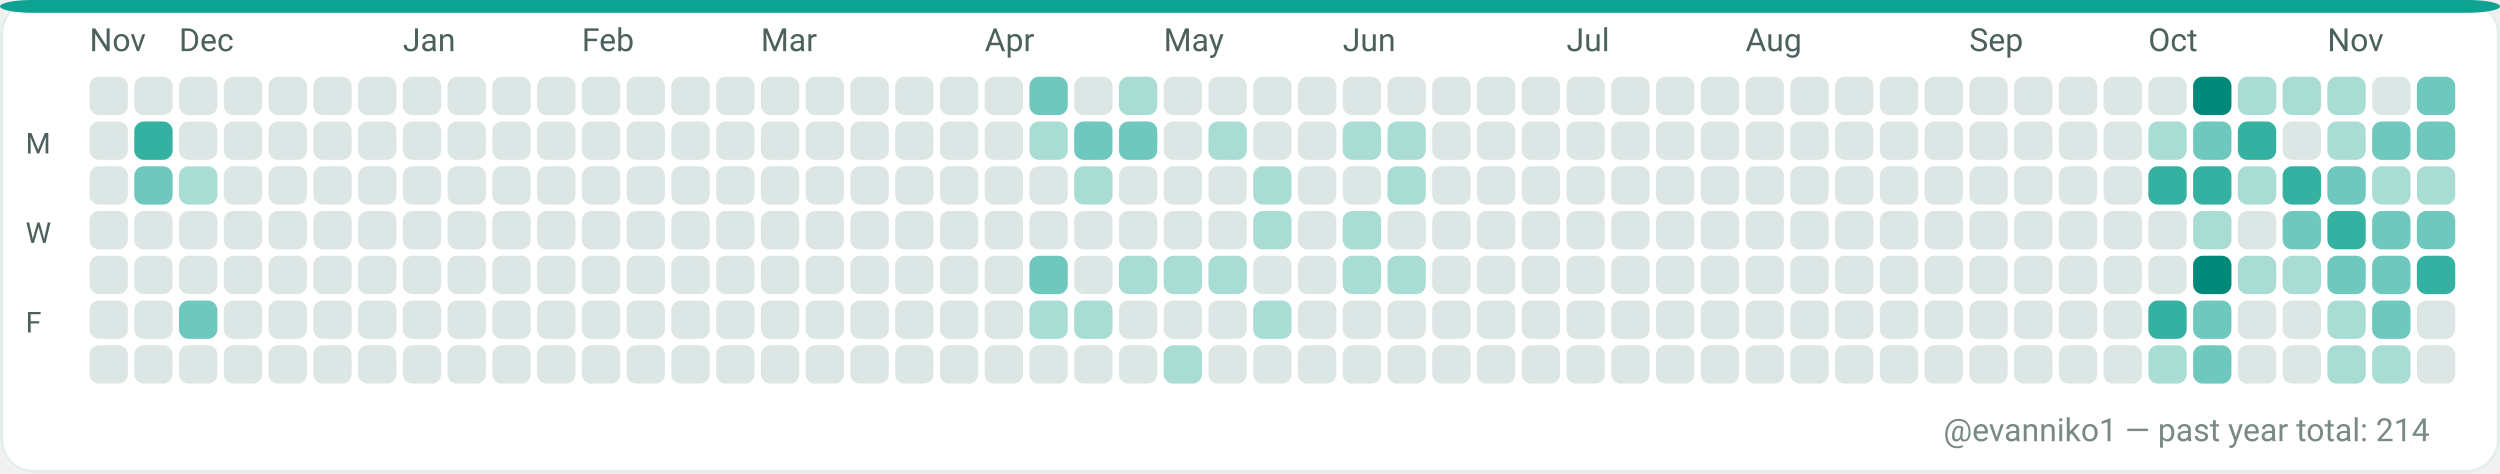
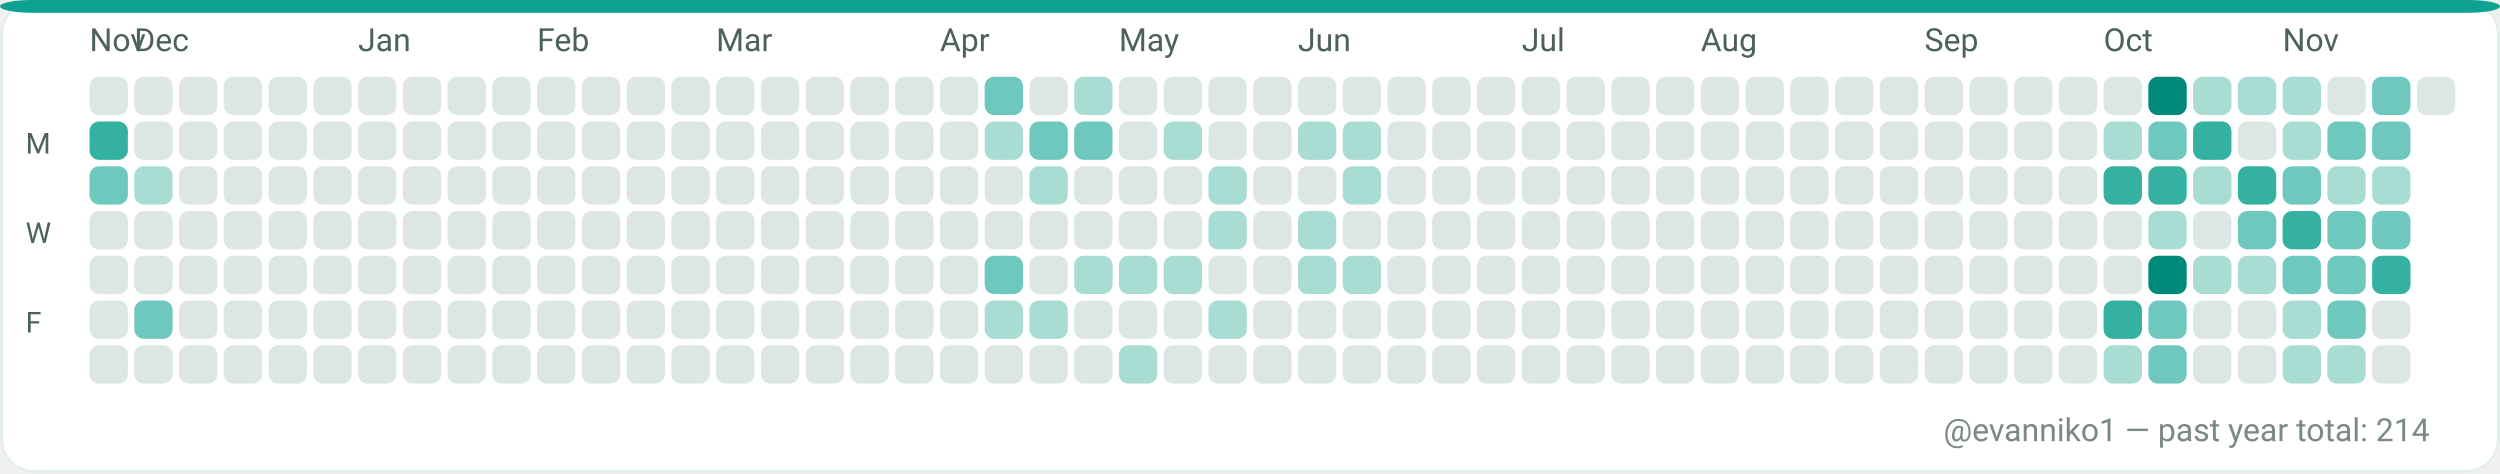
<svg xmlns="http://www.w3.org/2000/svg" width="782" height="148" viewBox="0 0 782 148" role="img" aria-label="GitHub contributions calendar for evanniko1">
  <rect x="0" y="0" width="782" height="148" rx="10" fill="#F7FAF9" />
  <rect x="0.5" y="0.5" width="781" height="147" rx="10" fill="#FFFFFF" stroke="#E5EFEA" stroke-width="1" />
  <rect x="0" y="0" width="782" height="4" rx="10" fill="#0EA293" />
  <text x="28" y="16" fill="#4C615D" font-family="ui-sans-serif, system-ui, -apple-system, Segoe UI, Roboto, Ubuntu, Cantarell, Noto Sans, Helvetica Neue, Arial" font-size="10" text-rendering="geometricPrecision">Nov</text>
-   <text x="56" y="16" fill="#4C615D" font-family="ui-sans-serif, system-ui, -apple-system, Segoe UI, Roboto, Ubuntu, Cantarell, Noto Sans, Helvetica Neue, Arial" font-size="10" text-rendering="geometricPrecision">Dec</text>
-   <text x="126" y="16" fill="#4C615D" font-family="ui-sans-serif, system-ui, -apple-system, Segoe UI, Roboto, Ubuntu, Cantarell, Noto Sans, Helvetica Neue, Arial" font-size="10" text-rendering="geometricPrecision">Jan</text>
-   <text x="182" y="16" fill="#4C615D" font-family="ui-sans-serif, system-ui, -apple-system, Segoe UI, Roboto, Ubuntu, Cantarell, Noto Sans, Helvetica Neue, Arial" font-size="10" text-rendering="geometricPrecision">Feb</text>
-   <text x="238" y="16" fill="#4C615D" font-family="ui-sans-serif, system-ui, -apple-system, Segoe UI, Roboto, Ubuntu, Cantarell, Noto Sans, Helvetica Neue, Arial" font-size="10" text-rendering="geometricPrecision">Mar</text>
-   <text x="308" y="16" fill="#4C615D" font-family="ui-sans-serif, system-ui, -apple-system, Segoe UI, Roboto, Ubuntu, Cantarell, Noto Sans, Helvetica Neue, Arial" font-size="10" text-rendering="geometricPrecision">Apr</text>
-   <text x="364" y="16" fill="#4C615D" font-family="ui-sans-serif, system-ui, -apple-system, Segoe UI, Roboto, Ubuntu, Cantarell, Noto Sans, Helvetica Neue, Arial" font-size="10" text-rendering="geometricPrecision">May</text>
-   <text x="420" y="16" fill="#4C615D" font-family="ui-sans-serif, system-ui, -apple-system, Segoe UI, Roboto, Ubuntu, Cantarell, Noto Sans, Helvetica Neue, Arial" font-size="10" text-rendering="geometricPrecision">Jun</text>
-   <text x="490" y="16" fill="#4C615D" font-family="ui-sans-serif, system-ui, -apple-system, Segoe UI, Roboto, Ubuntu, Cantarell, Noto Sans, Helvetica Neue, Arial" font-size="10" text-rendering="geometricPrecision">Jul</text>
-   <text x="546" y="16" fill="#4C615D" font-family="ui-sans-serif, system-ui, -apple-system, Segoe UI, Roboto, Ubuntu, Cantarell, Noto Sans, Helvetica Neue, Arial" font-size="10" text-rendering="geometricPrecision">Aug</text>
-   <text x="616" y="16" fill="#4C615D" font-family="ui-sans-serif, system-ui, -apple-system, Segoe UI, Roboto, Ubuntu, Cantarell, Noto Sans, Helvetica Neue, Arial" font-size="10" text-rendering="geometricPrecision">Sep</text>
-   <text x="672" y="16" fill="#4C615D" font-family="ui-sans-serif, system-ui, -apple-system, Segoe UI, Roboto, Ubuntu, Cantarell, Noto Sans, Helvetica Neue, Arial" font-size="10" text-rendering="geometricPrecision">Oct</text>
-   <text x="728" y="16" fill="#4C615D" font-family="ui-sans-serif, system-ui, -apple-system, Segoe UI, Roboto, Ubuntu, Cantarell, Noto Sans, Helvetica Neue, Arial" font-size="10" text-rendering="geometricPrecision">Nov</text>
+   <text x="42" y="16" fill="#4C615D" font-family="ui-sans-serif, system-ui, -apple-system, Segoe UI, Roboto, Ubuntu, Cantarell, Noto Sans, Helvetica Neue, Arial" font-size="10" text-rendering="geometricPrecision">Dec</text>
+   <text x="112" y="16" fill="#4C615D" font-family="ui-sans-serif, system-ui, -apple-system, Segoe UI, Roboto, Ubuntu, Cantarell, Noto Sans, Helvetica Neue, Arial" font-size="10" text-rendering="geometricPrecision">Jan</text>
+   <text x="168" y="16" fill="#4C615D" font-family="ui-sans-serif, system-ui, -apple-system, Segoe UI, Roboto, Ubuntu, Cantarell, Noto Sans, Helvetica Neue, Arial" font-size="10" text-rendering="geometricPrecision">Feb</text>
+   <text x="224" y="16" fill="#4C615D" font-family="ui-sans-serif, system-ui, -apple-system, Segoe UI, Roboto, Ubuntu, Cantarell, Noto Sans, Helvetica Neue, Arial" font-size="10" text-rendering="geometricPrecision">Mar</text>
+   <text x="294" y="16" fill="#4C615D" font-family="ui-sans-serif, system-ui, -apple-system, Segoe UI, Roboto, Ubuntu, Cantarell, Noto Sans, Helvetica Neue, Arial" font-size="10" text-rendering="geometricPrecision">Apr</text>
+   <text x="350" y="16" fill="#4C615D" font-family="ui-sans-serif, system-ui, -apple-system, Segoe UI, Roboto, Ubuntu, Cantarell, Noto Sans, Helvetica Neue, Arial" font-size="10" text-rendering="geometricPrecision">May</text>
+   <text x="406" y="16" fill="#4C615D" font-family="ui-sans-serif, system-ui, -apple-system, Segoe UI, Roboto, Ubuntu, Cantarell, Noto Sans, Helvetica Neue, Arial" font-size="10" text-rendering="geometricPrecision">Jun</text>
+   <text x="476" y="16" fill="#4C615D" font-family="ui-sans-serif, system-ui, -apple-system, Segoe UI, Roboto, Ubuntu, Cantarell, Noto Sans, Helvetica Neue, Arial" font-size="10" text-rendering="geometricPrecision">Jul</text>
+   <text x="532" y="16" fill="#4C615D" font-family="ui-sans-serif, system-ui, -apple-system, Segoe UI, Roboto, Ubuntu, Cantarell, Noto Sans, Helvetica Neue, Arial" font-size="10" text-rendering="geometricPrecision">Aug</text>
+   <text x="602" y="16" fill="#4C615D" font-family="ui-sans-serif, system-ui, -apple-system, Segoe UI, Roboto, Ubuntu, Cantarell, Noto Sans, Helvetica Neue, Arial" font-size="10" text-rendering="geometricPrecision">Sep</text>
+   <text x="658" y="16" fill="#4C615D" font-family="ui-sans-serif, system-ui, -apple-system, Segoe UI, Roboto, Ubuntu, Cantarell, Noto Sans, Helvetica Neue, Arial" font-size="10" text-rendering="geometricPrecision">Oct</text>
+   <text x="714" y="16" fill="#4C615D" font-family="ui-sans-serif, system-ui, -apple-system, Segoe UI, Roboto, Ubuntu, Cantarell, Noto Sans, Helvetica Neue, Arial" font-size="10" text-rendering="geometricPrecision">Nov</text>
  <text x="8" y="48" fill="#4C615D" font-family="ui-sans-serif, system-ui, -apple-system, Segoe UI, Roboto, Ubuntu, Cantarell, Noto Sans, Helvetica Neue, Arial" font-size="9" text-rendering="geometricPrecision">M</text>
  <text x="8" y="76" fill="#4C615D" font-family="ui-sans-serif, system-ui, -apple-system, Segoe UI, Roboto, Ubuntu, Cantarell, Noto Sans, Helvetica Neue, Arial" font-size="9" text-rendering="geometricPrecision">W</text>
  <text x="8" y="104" fill="#4C615D" font-family="ui-sans-serif, system-ui, -apple-system, Segoe UI, Roboto, Ubuntu, Cantarell, Noto Sans, Helvetica Neue, Arial" font-size="9" text-rendering="geometricPrecision">F</text>
  <g>
    <rect x="28" y="24" width="12" height="12" rx="3" fill="#DCE7E5" />
  </g>
  <g>
-     <rect x="28" y="38" width="12" height="12" rx="3" fill="#DCE7E5" />
-   </g>
-   <g>
-     <rect x="28" y="52" width="12" height="12" rx="3" fill="#DCE7E5" />
+     <rect x="28" y="38" width="12" height="12" rx="3" fill="#35B1A1" />
+   </g>
+   <g>
+     <rect x="28" y="52" width="12" height="12" rx="3" fill="#6FC8BE" />
  </g>
  <g>
    <rect x="28" y="66" width="12" height="12" rx="3" fill="#DCE7E5" />
  </g>
  <g>
    <rect x="28" y="80" width="12" height="12" rx="3" fill="#DCE7E5" />
  </g>
  <g>
    <rect x="28" y="94" width="12" height="12" rx="3" fill="#DCE7E5" />
  </g>
  <g>
    <rect x="28" y="108" width="12" height="12" rx="3" fill="#DCE7E5" />
  </g>
  <g>
    <rect x="42" y="24" width="12" height="12" rx="3" fill="#DCE7E5" />
  </g>
  <g>
-     <rect x="42" y="38" width="12" height="12" rx="3" fill="#35B1A1" />
-   </g>
-   <g>
-     <rect x="42" y="52" width="12" height="12" rx="3" fill="#6FC8BE" />
+     <rect x="42" y="38" width="12" height="12" rx="3" fill="#DCE7E5" />
+   </g>
+   <g>
+     <rect x="42" y="52" width="12" height="12" rx="3" fill="#A9DDD4" />
  </g>
  <g>
    <rect x="42" y="66" width="12" height="12" rx="3" fill="#DCE7E5" />
  </g>
  <g>
    <rect x="42" y="80" width="12" height="12" rx="3" fill="#DCE7E5" />
  </g>
  <g>
-     <rect x="42" y="94" width="12" height="12" rx="3" fill="#DCE7E5" />
+     <rect x="42" y="94" width="12" height="12" rx="3" fill="#6FC8BE" />
  </g>
  <g>
    <rect x="42" y="108" width="12" height="12" rx="3" fill="#DCE7E5" />
  </g>
  <g>
    <rect x="56" y="24" width="12" height="12" rx="3" fill="#DCE7E5" />
  </g>
  <g>
    <rect x="56" y="38" width="12" height="12" rx="3" fill="#DCE7E5" />
  </g>
  <g>
-     <rect x="56" y="52" width="12" height="12" rx="3" fill="#A9DDD4" />
+     <rect x="56" y="52" width="12" height="12" rx="3" fill="#DCE7E5" />
  </g>
  <g>
    <rect x="56" y="66" width="12" height="12" rx="3" fill="#DCE7E5" />
  </g>
  <g>
    <rect x="56" y="80" width="12" height="12" rx="3" fill="#DCE7E5" />
  </g>
  <g>
-     <rect x="56" y="94" width="12" height="12" rx="3" fill="#6FC8BE" />
+     <rect x="56" y="94" width="12" height="12" rx="3" fill="#DCE7E5" />
  </g>
  <g>
    <rect x="56" y="108" width="12" height="12" rx="3" fill="#DCE7E5" />
  </g>
  <g>
    <rect x="70" y="24" width="12" height="12" rx="3" fill="#DCE7E5" />
  </g>
  <g>
    <rect x="70" y="38" width="12" height="12" rx="3" fill="#DCE7E5" />
  </g>
  <g>
    <rect x="70" y="52" width="12" height="12" rx="3" fill="#DCE7E5" />
  </g>
  <g>
    <rect x="70" y="66" width="12" height="12" rx="3" fill="#DCE7E5" />
  </g>
  <g>
    <rect x="70" y="80" width="12" height="12" rx="3" fill="#DCE7E5" />
  </g>
  <g>
    <rect x="70" y="94" width="12" height="12" rx="3" fill="#DCE7E5" />
  </g>
  <g>
    <rect x="70" y="108" width="12" height="12" rx="3" fill="#DCE7E5" />
  </g>
  <g>
    <rect x="84" y="24" width="12" height="12" rx="3" fill="#DCE7E5" />
  </g>
  <g>
    <rect x="84" y="38" width="12" height="12" rx="3" fill="#DCE7E5" />
  </g>
  <g>
    <rect x="84" y="52" width="12" height="12" rx="3" fill="#DCE7E5" />
  </g>
  <g>
    <rect x="84" y="66" width="12" height="12" rx="3" fill="#DCE7E5" />
  </g>
  <g>
    <rect x="84" y="80" width="12" height="12" rx="3" fill="#DCE7E5" />
  </g>
  <g>
    <rect x="84" y="94" width="12" height="12" rx="3" fill="#DCE7E5" />
  </g>
  <g>
    <rect x="84" y="108" width="12" height="12" rx="3" fill="#DCE7E5" />
  </g>
  <g>
    <rect x="98" y="24" width="12" height="12" rx="3" fill="#DCE7E5" />
  </g>
  <g>
    <rect x="98" y="38" width="12" height="12" rx="3" fill="#DCE7E5" />
  </g>
  <g>
    <rect x="98" y="52" width="12" height="12" rx="3" fill="#DCE7E5" />
  </g>
  <g>
    <rect x="98" y="66" width="12" height="12" rx="3" fill="#DCE7E5" />
  </g>
  <g>
    <rect x="98" y="80" width="12" height="12" rx="3" fill="#DCE7E5" />
  </g>
  <g>
    <rect x="98" y="94" width="12" height="12" rx="3" fill="#DCE7E5" />
  </g>
  <g>
    <rect x="98" y="108" width="12" height="12" rx="3" fill="#DCE7E5" />
  </g>
  <g>
    <rect x="112" y="24" width="12" height="12" rx="3" fill="#DCE7E5" />
  </g>
  <g>
    <rect x="112" y="38" width="12" height="12" rx="3" fill="#DCE7E5" />
  </g>
  <g>
    <rect x="112" y="52" width="12" height="12" rx="3" fill="#DCE7E5" />
  </g>
  <g>
    <rect x="112" y="66" width="12" height="12" rx="3" fill="#DCE7E5" />
  </g>
  <g>
    <rect x="112" y="80" width="12" height="12" rx="3" fill="#DCE7E5" />
  </g>
  <g>
    <rect x="112" y="94" width="12" height="12" rx="3" fill="#DCE7E5" />
  </g>
  <g>
    <rect x="112" y="108" width="12" height="12" rx="3" fill="#DCE7E5" />
  </g>
  <g>
    <rect x="126" y="24" width="12" height="12" rx="3" fill="#DCE7E5" />
  </g>
  <g>
    <rect x="126" y="38" width="12" height="12" rx="3" fill="#DCE7E5" />
  </g>
  <g>
    <rect x="126" y="52" width="12" height="12" rx="3" fill="#DCE7E5" />
  </g>
  <g>
    <rect x="126" y="66" width="12" height="12" rx="3" fill="#DCE7E5" />
  </g>
  <g>
    <rect x="126" y="80" width="12" height="12" rx="3" fill="#DCE7E5" />
  </g>
  <g>
    <rect x="126" y="94" width="12" height="12" rx="3" fill="#DCE7E5" />
  </g>
  <g>
    <rect x="126" y="108" width="12" height="12" rx="3" fill="#DCE7E5" />
  </g>
  <g>
    <rect x="140" y="24" width="12" height="12" rx="3" fill="#DCE7E5" />
  </g>
  <g>
    <rect x="140" y="38" width="12" height="12" rx="3" fill="#DCE7E5" />
  </g>
  <g>
    <rect x="140" y="52" width="12" height="12" rx="3" fill="#DCE7E5" />
  </g>
  <g>
    <rect x="140" y="66" width="12" height="12" rx="3" fill="#DCE7E5" />
  </g>
  <g>
    <rect x="140" y="80" width="12" height="12" rx="3" fill="#DCE7E5" />
  </g>
  <g>
    <rect x="140" y="94" width="12" height="12" rx="3" fill="#DCE7E5" />
  </g>
  <g>
    <rect x="140" y="108" width="12" height="12" rx="3" fill="#DCE7E5" />
  </g>
  <g>
    <rect x="154" y="24" width="12" height="12" rx="3" fill="#DCE7E5" />
  </g>
  <g>
    <rect x="154" y="38" width="12" height="12" rx="3" fill="#DCE7E5" />
  </g>
  <g>
    <rect x="154" y="52" width="12" height="12" rx="3" fill="#DCE7E5" />
  </g>
  <g>
    <rect x="154" y="66" width="12" height="12" rx="3" fill="#DCE7E5" />
  </g>
  <g>
    <rect x="154" y="80" width="12" height="12" rx="3" fill="#DCE7E5" />
  </g>
  <g>
    <rect x="154" y="94" width="12" height="12" rx="3" fill="#DCE7E5" />
  </g>
  <g>
    <rect x="154" y="108" width="12" height="12" rx="3" fill="#DCE7E5" />
  </g>
  <g>
    <rect x="168" y="24" width="12" height="12" rx="3" fill="#DCE7E5" />
  </g>
  <g>
    <rect x="168" y="38" width="12" height="12" rx="3" fill="#DCE7E5" />
  </g>
  <g>
    <rect x="168" y="52" width="12" height="12" rx="3" fill="#DCE7E5" />
  </g>
  <g>
    <rect x="168" y="66" width="12" height="12" rx="3" fill="#DCE7E5" />
  </g>
  <g>
    <rect x="168" y="80" width="12" height="12" rx="3" fill="#DCE7E5" />
  </g>
  <g>
    <rect x="168" y="94" width="12" height="12" rx="3" fill="#DCE7E5" />
  </g>
  <g>
    <rect x="168" y="108" width="12" height="12" rx="3" fill="#DCE7E5" />
  </g>
  <g>
    <rect x="182" y="24" width="12" height="12" rx="3" fill="#DCE7E5" />
  </g>
  <g>
    <rect x="182" y="38" width="12" height="12" rx="3" fill="#DCE7E5" />
  </g>
  <g>
    <rect x="182" y="52" width="12" height="12" rx="3" fill="#DCE7E5" />
  </g>
  <g>
    <rect x="182" y="66" width="12" height="12" rx="3" fill="#DCE7E5" />
  </g>
  <g>
    <rect x="182" y="80" width="12" height="12" rx="3" fill="#DCE7E5" />
  </g>
  <g>
    <rect x="182" y="94" width="12" height="12" rx="3" fill="#DCE7E5" />
  </g>
  <g>
    <rect x="182" y="108" width="12" height="12" rx="3" fill="#DCE7E5" />
  </g>
  <g>
    <rect x="196" y="24" width="12" height="12" rx="3" fill="#DCE7E5" />
  </g>
  <g>
    <rect x="196" y="38" width="12" height="12" rx="3" fill="#DCE7E5" />
  </g>
  <g>
    <rect x="196" y="52" width="12" height="12" rx="3" fill="#DCE7E5" />
  </g>
  <g>
    <rect x="196" y="66" width="12" height="12" rx="3" fill="#DCE7E5" />
  </g>
  <g>
    <rect x="196" y="80" width="12" height="12" rx="3" fill="#DCE7E5" />
  </g>
  <g>
    <rect x="196" y="94" width="12" height="12" rx="3" fill="#DCE7E5" />
  </g>
  <g>
    <rect x="196" y="108" width="12" height="12" rx="3" fill="#DCE7E5" />
  </g>
  <g>
    <rect x="210" y="24" width="12" height="12" rx="3" fill="#DCE7E5" />
  </g>
  <g>
    <rect x="210" y="38" width="12" height="12" rx="3" fill="#DCE7E5" />
  </g>
  <g>
    <rect x="210" y="52" width="12" height="12" rx="3" fill="#DCE7E5" />
  </g>
  <g>
    <rect x="210" y="66" width="12" height="12" rx="3" fill="#DCE7E5" />
  </g>
  <g>
    <rect x="210" y="80" width="12" height="12" rx="3" fill="#DCE7E5" />
  </g>
  <g>
    <rect x="210" y="94" width="12" height="12" rx="3" fill="#DCE7E5" />
  </g>
  <g>
    <rect x="210" y="108" width="12" height="12" rx="3" fill="#DCE7E5" />
  </g>
  <g>
    <rect x="224" y="24" width="12" height="12" rx="3" fill="#DCE7E5" />
  </g>
  <g>
    <rect x="224" y="38" width="12" height="12" rx="3" fill="#DCE7E5" />
  </g>
  <g>
    <rect x="224" y="52" width="12" height="12" rx="3" fill="#DCE7E5" />
  </g>
  <g>
    <rect x="224" y="66" width="12" height="12" rx="3" fill="#DCE7E5" />
  </g>
  <g>
    <rect x="224" y="80" width="12" height="12" rx="3" fill="#DCE7E5" />
  </g>
  <g>
    <rect x="224" y="94" width="12" height="12" rx="3" fill="#DCE7E5" />
  </g>
  <g>
    <rect x="224" y="108" width="12" height="12" rx="3" fill="#DCE7E5" />
  </g>
  <g>
    <rect x="238" y="24" width="12" height="12" rx="3" fill="#DCE7E5" />
  </g>
  <g>
    <rect x="238" y="38" width="12" height="12" rx="3" fill="#DCE7E5" />
  </g>
  <g>
    <rect x="238" y="52" width="12" height="12" rx="3" fill="#DCE7E5" />
  </g>
  <g>
    <rect x="238" y="66" width="12" height="12" rx="3" fill="#DCE7E5" />
  </g>
  <g>
    <rect x="238" y="80" width="12" height="12" rx="3" fill="#DCE7E5" />
  </g>
  <g>
    <rect x="238" y="94" width="12" height="12" rx="3" fill="#DCE7E5" />
  </g>
  <g>
    <rect x="238" y="108" width="12" height="12" rx="3" fill="#DCE7E5" />
  </g>
  <g>
    <rect x="252" y="24" width="12" height="12" rx="3" fill="#DCE7E5" />
  </g>
  <g>
    <rect x="252" y="38" width="12" height="12" rx="3" fill="#DCE7E5" />
  </g>
  <g>
    <rect x="252" y="52" width="12" height="12" rx="3" fill="#DCE7E5" />
  </g>
  <g>
    <rect x="252" y="66" width="12" height="12" rx="3" fill="#DCE7E5" />
  </g>
  <g>
    <rect x="252" y="80" width="12" height="12" rx="3" fill="#DCE7E5" />
  </g>
  <g>
    <rect x="252" y="94" width="12" height="12" rx="3" fill="#DCE7E5" />
  </g>
  <g>
    <rect x="252" y="108" width="12" height="12" rx="3" fill="#DCE7E5" />
  </g>
  <g>
    <rect x="266" y="24" width="12" height="12" rx="3" fill="#DCE7E5" />
  </g>
  <g>
    <rect x="266" y="38" width="12" height="12" rx="3" fill="#DCE7E5" />
  </g>
  <g>
    <rect x="266" y="52" width="12" height="12" rx="3" fill="#DCE7E5" />
  </g>
  <g>
    <rect x="266" y="66" width="12" height="12" rx="3" fill="#DCE7E5" />
  </g>
  <g>
    <rect x="266" y="80" width="12" height="12" rx="3" fill="#DCE7E5" />
  </g>
  <g>
    <rect x="266" y="94" width="12" height="12" rx="3" fill="#DCE7E5" />
  </g>
  <g>
    <rect x="266" y="108" width="12" height="12" rx="3" fill="#DCE7E5" />
  </g>
  <g>
    <rect x="280" y="24" width="12" height="12" rx="3" fill="#DCE7E5" />
  </g>
  <g>
    <rect x="280" y="38" width="12" height="12" rx="3" fill="#DCE7E5" />
  </g>
  <g>
    <rect x="280" y="52" width="12" height="12" rx="3" fill="#DCE7E5" />
  </g>
  <g>
    <rect x="280" y="66" width="12" height="12" rx="3" fill="#DCE7E5" />
  </g>
  <g>
    <rect x="280" y="80" width="12" height="12" rx="3" fill="#DCE7E5" />
  </g>
  <g>
    <rect x="280" y="94" width="12" height="12" rx="3" fill="#DCE7E5" />
  </g>
  <g>
    <rect x="280" y="108" width="12" height="12" rx="3" fill="#DCE7E5" />
  </g>
  <g>
    <rect x="294" y="24" width="12" height="12" rx="3" fill="#DCE7E5" />
  </g>
  <g>
    <rect x="294" y="38" width="12" height="12" rx="3" fill="#DCE7E5" />
  </g>
  <g>
    <rect x="294" y="52" width="12" height="12" rx="3" fill="#DCE7E5" />
  </g>
  <g>
    <rect x="294" y="66" width="12" height="12" rx="3" fill="#DCE7E5" />
  </g>
  <g>
    <rect x="294" y="80" width="12" height="12" rx="3" fill="#DCE7E5" />
  </g>
  <g>
    <rect x="294" y="94" width="12" height="12" rx="3" fill="#DCE7E5" />
  </g>
  <g>
    <rect x="294" y="108" width="12" height="12" rx="3" fill="#DCE7E5" />
  </g>
  <g>
-     <rect x="308" y="24" width="12" height="12" rx="3" fill="#DCE7E5" />
-   </g>
-   <g>
-     <rect x="308" y="38" width="12" height="12" rx="3" fill="#DCE7E5" />
+     <rect x="308" y="24" width="12" height="12" rx="3" fill="#6FC8BE" />
+   </g>
+   <g>
+     <rect x="308" y="38" width="12" height="12" rx="3" fill="#A9DDD4" />
  </g>
  <g>
    <rect x="308" y="52" width="12" height="12" rx="3" fill="#DCE7E5" />
  </g>
  <g>
    <rect x="308" y="66" width="12" height="12" rx="3" fill="#DCE7E5" />
  </g>
  <g>
-     <rect x="308" y="80" width="12" height="12" rx="3" fill="#DCE7E5" />
-   </g>
-   <g>
-     <rect x="308" y="94" width="12" height="12" rx="3" fill="#DCE7E5" />
+     <rect x="308" y="80" width="12" height="12" rx="3" fill="#6FC8BE" />
+   </g>
+   <g>
+     <rect x="308" y="94" width="12" height="12" rx="3" fill="#A9DDD4" />
  </g>
  <g>
    <rect x="308" y="108" width="12" height="12" rx="3" fill="#DCE7E5" />
  </g>
  <g>
-     <rect x="322" y="24" width="12" height="12" rx="3" fill="#6FC8BE" />
-   </g>
-   <g>
-     <rect x="322" y="38" width="12" height="12" rx="3" fill="#A9DDD4" />
-   </g>
-   <g>
-     <rect x="322" y="52" width="12" height="12" rx="3" fill="#DCE7E5" />
+     <rect x="322" y="24" width="12" height="12" rx="3" fill="#DCE7E5" />
+   </g>
+   <g>
+     <rect x="322" y="38" width="12" height="12" rx="3" fill="#6FC8BE" />
+   </g>
+   <g>
+     <rect x="322" y="52" width="12" height="12" rx="3" fill="#A9DDD4" />
  </g>
  <g>
    <rect x="322" y="66" width="12" height="12" rx="3" fill="#DCE7E5" />
  </g>
  <g>
-     <rect x="322" y="80" width="12" height="12" rx="3" fill="#6FC8BE" />
+     <rect x="322" y="80" width="12" height="12" rx="3" fill="#DCE7E5" />
  </g>
  <g>
    <rect x="322" y="94" width="12" height="12" rx="3" fill="#A9DDD4" />
  </g>
  <g>
    <rect x="322" y="108" width="12" height="12" rx="3" fill="#DCE7E5" />
  </g>
  <g>
-     <rect x="336" y="24" width="12" height="12" rx="3" fill="#DCE7E5" />
+     <rect x="336" y="24" width="12" height="12" rx="3" fill="#A9DDD4" />
  </g>
  <g>
    <rect x="336" y="38" width="12" height="12" rx="3" fill="#6FC8BE" />
  </g>
  <g>
-     <rect x="336" y="52" width="12" height="12" rx="3" fill="#A9DDD4" />
+     <rect x="336" y="52" width="12" height="12" rx="3" fill="#DCE7E5" />
  </g>
  <g>
    <rect x="336" y="66" width="12" height="12" rx="3" fill="#DCE7E5" />
  </g>
  <g>
-     <rect x="336" y="80" width="12" height="12" rx="3" fill="#DCE7E5" />
-   </g>
-   <g>
-     <rect x="336" y="94" width="12" height="12" rx="3" fill="#A9DDD4" />
+     <rect x="336" y="80" width="12" height="12" rx="3" fill="#A9DDD4" />
+   </g>
+   <g>
+     <rect x="336" y="94" width="12" height="12" rx="3" fill="#DCE7E5" />
  </g>
  <g>
    <rect x="336" y="108" width="12" height="12" rx="3" fill="#DCE7E5" />
  </g>
  <g>
-     <rect x="350" y="24" width="12" height="12" rx="3" fill="#A9DDD4" />
-   </g>
-   <g>
-     <rect x="350" y="38" width="12" height="12" rx="3" fill="#6FC8BE" />
+     <rect x="350" y="24" width="12" height="12" rx="3" fill="#DCE7E5" />
+   </g>
+   <g>
+     <rect x="350" y="38" width="12" height="12" rx="3" fill="#DCE7E5" />
  </g>
  <g>
    <rect x="350" y="52" width="12" height="12" rx="3" fill="#DCE7E5" />
  </g>
  <g>
    <rect x="350" y="66" width="12" height="12" rx="3" fill="#DCE7E5" />
  </g>
  <g>
    <rect x="350" y="80" width="12" height="12" rx="3" fill="#A9DDD4" />
  </g>
  <g>
    <rect x="350" y="94" width="12" height="12" rx="3" fill="#DCE7E5" />
  </g>
  <g>
-     <rect x="350" y="108" width="12" height="12" rx="3" fill="#DCE7E5" />
+     <rect x="350" y="108" width="12" height="12" rx="3" fill="#A9DDD4" />
  </g>
  <g>
    <rect x="364" y="24" width="12" height="12" rx="3" fill="#DCE7E5" />
  </g>
  <g>
-     <rect x="364" y="38" width="12" height="12" rx="3" fill="#DCE7E5" />
+     <rect x="364" y="38" width="12" height="12" rx="3" fill="#A9DDD4" />
  </g>
  <g>
    <rect x="364" y="52" width="12" height="12" rx="3" fill="#DCE7E5" />
  </g>
  <g>
    <rect x="364" y="66" width="12" height="12" rx="3" fill="#DCE7E5" />
  </g>
  <g>
    <rect x="364" y="80" width="12" height="12" rx="3" fill="#A9DDD4" />
  </g>
  <g>
    <rect x="364" y="94" width="12" height="12" rx="3" fill="#DCE7E5" />
  </g>
  <g>
-     <rect x="364" y="108" width="12" height="12" rx="3" fill="#A9DDD4" />
+     <rect x="364" y="108" width="12" height="12" rx="3" fill="#DCE7E5" />
  </g>
  <g>
    <rect x="378" y="24" width="12" height="12" rx="3" fill="#DCE7E5" />
  </g>
  <g>
-     <rect x="378" y="38" width="12" height="12" rx="3" fill="#A9DDD4" />
-   </g>
-   <g>
-     <rect x="378" y="52" width="12" height="12" rx="3" fill="#DCE7E5" />
-   </g>
-   <g>
-     <rect x="378" y="66" width="12" height="12" rx="3" fill="#DCE7E5" />
-   </g>
-   <g>
-     <rect x="378" y="80" width="12" height="12" rx="3" fill="#A9DDD4" />
-   </g>
-   <g>
-     <rect x="378" y="94" width="12" height="12" rx="3" fill="#DCE7E5" />
+     <rect x="378" y="38" width="12" height="12" rx="3" fill="#DCE7E5" />
+   </g>
+   <g>
+     <rect x="378" y="52" width="12" height="12" rx="3" fill="#A9DDD4" />
+   </g>
+   <g>
+     <rect x="378" y="66" width="12" height="12" rx="3" fill="#A9DDD4" />
+   </g>
+   <g>
+     <rect x="378" y="80" width="12" height="12" rx="3" fill="#DCE7E5" />
+   </g>
+   <g>
+     <rect x="378" y="94" width="12" height="12" rx="3" fill="#A9DDD4" />
  </g>
  <g>
    <rect x="378" y="108" width="12" height="12" rx="3" fill="#DCE7E5" />
  </g>
  <g>
    <rect x="392" y="24" width="12" height="12" rx="3" fill="#DCE7E5" />
  </g>
  <g>
    <rect x="392" y="38" width="12" height="12" rx="3" fill="#DCE7E5" />
  </g>
  <g>
-     <rect x="392" y="52" width="12" height="12" rx="3" fill="#A9DDD4" />
-   </g>
-   <g>
-     <rect x="392" y="66" width="12" height="12" rx="3" fill="#A9DDD4" />
+     <rect x="392" y="52" width="12" height="12" rx="3" fill="#DCE7E5" />
+   </g>
+   <g>
+     <rect x="392" y="66" width="12" height="12" rx="3" fill="#DCE7E5" />
  </g>
  <g>
    <rect x="392" y="80" width="12" height="12" rx="3" fill="#DCE7E5" />
  </g>
  <g>
-     <rect x="392" y="94" width="12" height="12" rx="3" fill="#A9DDD4" />
+     <rect x="392" y="94" width="12" height="12" rx="3" fill="#DCE7E5" />
  </g>
  <g>
    <rect x="392" y="108" width="12" height="12" rx="3" fill="#DCE7E5" />
  </g>
  <g>
    <rect x="406" y="24" width="12" height="12" rx="3" fill="#DCE7E5" />
  </g>
  <g>
-     <rect x="406" y="38" width="12" height="12" rx="3" fill="#DCE7E5" />
+     <rect x="406" y="38" width="12" height="12" rx="3" fill="#A9DDD4" />
  </g>
  <g>
    <rect x="406" y="52" width="12" height="12" rx="3" fill="#DCE7E5" />
  </g>
  <g>
-     <rect x="406" y="66" width="12" height="12" rx="3" fill="#DCE7E5" />
-   </g>
-   <g>
-     <rect x="406" y="80" width="12" height="12" rx="3" fill="#DCE7E5" />
+     <rect x="406" y="66" width="12" height="12" rx="3" fill="#A9DDD4" />
+   </g>
+   <g>
+     <rect x="406" y="80" width="12" height="12" rx="3" fill="#A9DDD4" />
  </g>
  <g>
    <rect x="406" y="94" width="12" height="12" rx="3" fill="#DCE7E5" />
  </g>
  <g>
    <rect x="406" y="108" width="12" height="12" rx="3" fill="#DCE7E5" />
  </g>
  <g>
    <rect x="420" y="24" width="12" height="12" rx="3" fill="#DCE7E5" />
  </g>
  <g>
    <rect x="420" y="38" width="12" height="12" rx="3" fill="#A9DDD4" />
  </g>
  <g>
-     <rect x="420" y="52" width="12" height="12" rx="3" fill="#DCE7E5" />
-   </g>
-   <g>
-     <rect x="420" y="66" width="12" height="12" rx="3" fill="#A9DDD4" />
+     <rect x="420" y="52" width="12" height="12" rx="3" fill="#A9DDD4" />
+   </g>
+   <g>
+     <rect x="420" y="66" width="12" height="12" rx="3" fill="#DCE7E5" />
  </g>
  <g>
    <rect x="420" y="80" width="12" height="12" rx="3" fill="#A9DDD4" />
  </g>
  <g>
    <rect x="420" y="94" width="12" height="12" rx="3" fill="#DCE7E5" />
  </g>
  <g>
    <rect x="420" y="108" width="12" height="12" rx="3" fill="#DCE7E5" />
  </g>
  <g>
    <rect x="434" y="24" width="12" height="12" rx="3" fill="#DCE7E5" />
  </g>
  <g>
-     <rect x="434" y="38" width="12" height="12" rx="3" fill="#A9DDD4" />
-   </g>
-   <g>
-     <rect x="434" y="52" width="12" height="12" rx="3" fill="#A9DDD4" />
+     <rect x="434" y="38" width="12" height="12" rx="3" fill="#DCE7E5" />
+   </g>
+   <g>
+     <rect x="434" y="52" width="12" height="12" rx="3" fill="#DCE7E5" />
  </g>
  <g>
    <rect x="434" y="66" width="12" height="12" rx="3" fill="#DCE7E5" />
  </g>
  <g>
-     <rect x="434" y="80" width="12" height="12" rx="3" fill="#A9DDD4" />
+     <rect x="434" y="80" width="12" height="12" rx="3" fill="#DCE7E5" />
  </g>
  <g>
    <rect x="434" y="94" width="12" height="12" rx="3" fill="#DCE7E5" />
  </g>
  <g>
    <rect x="434" y="108" width="12" height="12" rx="3" fill="#DCE7E5" />
  </g>
  <g>
    <rect x="448" y="24" width="12" height="12" rx="3" fill="#DCE7E5" />
  </g>
  <g>
    <rect x="448" y="38" width="12" height="12" rx="3" fill="#DCE7E5" />
  </g>
  <g>
    <rect x="448" y="52" width="12" height="12" rx="3" fill="#DCE7E5" />
  </g>
  <g>
    <rect x="448" y="66" width="12" height="12" rx="3" fill="#DCE7E5" />
  </g>
  <g>
    <rect x="448" y="80" width="12" height="12" rx="3" fill="#DCE7E5" />
  </g>
  <g>
    <rect x="448" y="94" width="12" height="12" rx="3" fill="#DCE7E5" />
  </g>
  <g>
    <rect x="448" y="108" width="12" height="12" rx="3" fill="#DCE7E5" />
  </g>
  <g>
    <rect x="462" y="24" width="12" height="12" rx="3" fill="#DCE7E5" />
  </g>
  <g>
    <rect x="462" y="38" width="12" height="12" rx="3" fill="#DCE7E5" />
  </g>
  <g>
    <rect x="462" y="52" width="12" height="12" rx="3" fill="#DCE7E5" />
  </g>
  <g>
    <rect x="462" y="66" width="12" height="12" rx="3" fill="#DCE7E5" />
  </g>
  <g>
    <rect x="462" y="80" width="12" height="12" rx="3" fill="#DCE7E5" />
  </g>
  <g>
    <rect x="462" y="94" width="12" height="12" rx="3" fill="#DCE7E5" />
  </g>
  <g>
    <rect x="462" y="108" width="12" height="12" rx="3" fill="#DCE7E5" />
  </g>
  <g>
    <rect x="476" y="24" width="12" height="12" rx="3" fill="#DCE7E5" />
  </g>
  <g>
    <rect x="476" y="38" width="12" height="12" rx="3" fill="#DCE7E5" />
  </g>
  <g>
    <rect x="476" y="52" width="12" height="12" rx="3" fill="#DCE7E5" />
  </g>
  <g>
    <rect x="476" y="66" width="12" height="12" rx="3" fill="#DCE7E5" />
  </g>
  <g>
    <rect x="476" y="80" width="12" height="12" rx="3" fill="#DCE7E5" />
  </g>
  <g>
    <rect x="476" y="94" width="12" height="12" rx="3" fill="#DCE7E5" />
  </g>
  <g>
    <rect x="476" y="108" width="12" height="12" rx="3" fill="#DCE7E5" />
  </g>
  <g>
    <rect x="490" y="24" width="12" height="12" rx="3" fill="#DCE7E5" />
  </g>
  <g>
    <rect x="490" y="38" width="12" height="12" rx="3" fill="#DCE7E5" />
  </g>
  <g>
    <rect x="490" y="52" width="12" height="12" rx="3" fill="#DCE7E5" />
  </g>
  <g>
    <rect x="490" y="66" width="12" height="12" rx="3" fill="#DCE7E5" />
  </g>
  <g>
    <rect x="490" y="80" width="12" height="12" rx="3" fill="#DCE7E5" />
  </g>
  <g>
    <rect x="490" y="94" width="12" height="12" rx="3" fill="#DCE7E5" />
  </g>
  <g>
    <rect x="490" y="108" width="12" height="12" rx="3" fill="#DCE7E5" />
  </g>
  <g>
    <rect x="504" y="24" width="12" height="12" rx="3" fill="#DCE7E5" />
  </g>
  <g>
    <rect x="504" y="38" width="12" height="12" rx="3" fill="#DCE7E5" />
  </g>
  <g>
    <rect x="504" y="52" width="12" height="12" rx="3" fill="#DCE7E5" />
  </g>
  <g>
    <rect x="504" y="66" width="12" height="12" rx="3" fill="#DCE7E5" />
  </g>
  <g>
    <rect x="504" y="80" width="12" height="12" rx="3" fill="#DCE7E5" />
  </g>
  <g>
    <rect x="504" y="94" width="12" height="12" rx="3" fill="#DCE7E5" />
  </g>
  <g>
    <rect x="504" y="108" width="12" height="12" rx="3" fill="#DCE7E5" />
  </g>
  <g>
    <rect x="518" y="24" width="12" height="12" rx="3" fill="#DCE7E5" />
  </g>
  <g>
    <rect x="518" y="38" width="12" height="12" rx="3" fill="#DCE7E5" />
  </g>
  <g>
    <rect x="518" y="52" width="12" height="12" rx="3" fill="#DCE7E5" />
  </g>
  <g>
    <rect x="518" y="66" width="12" height="12" rx="3" fill="#DCE7E5" />
  </g>
  <g>
    <rect x="518" y="80" width="12" height="12" rx="3" fill="#DCE7E5" />
  </g>
  <g>
    <rect x="518" y="94" width="12" height="12" rx="3" fill="#DCE7E5" />
  </g>
  <g>
    <rect x="518" y="108" width="12" height="12" rx="3" fill="#DCE7E5" />
  </g>
  <g>
    <rect x="532" y="24" width="12" height="12" rx="3" fill="#DCE7E5" />
  </g>
  <g>
    <rect x="532" y="38" width="12" height="12" rx="3" fill="#DCE7E5" />
  </g>
  <g>
    <rect x="532" y="52" width="12" height="12" rx="3" fill="#DCE7E5" />
  </g>
  <g>
    <rect x="532" y="66" width="12" height="12" rx="3" fill="#DCE7E5" />
  </g>
  <g>
    <rect x="532" y="80" width="12" height="12" rx="3" fill="#DCE7E5" />
  </g>
  <g>
    <rect x="532" y="94" width="12" height="12" rx="3" fill="#DCE7E5" />
  </g>
  <g>
    <rect x="532" y="108" width="12" height="12" rx="3" fill="#DCE7E5" />
  </g>
  <g>
    <rect x="546" y="24" width="12" height="12" rx="3" fill="#DCE7E5" />
  </g>
  <g>
    <rect x="546" y="38" width="12" height="12" rx="3" fill="#DCE7E5" />
  </g>
  <g>
    <rect x="546" y="52" width="12" height="12" rx="3" fill="#DCE7E5" />
  </g>
  <g>
    <rect x="546" y="66" width="12" height="12" rx="3" fill="#DCE7E5" />
  </g>
  <g>
    <rect x="546" y="80" width="12" height="12" rx="3" fill="#DCE7E5" />
  </g>
  <g>
    <rect x="546" y="94" width="12" height="12" rx="3" fill="#DCE7E5" />
  </g>
  <g>
    <rect x="546" y="108" width="12" height="12" rx="3" fill="#DCE7E5" />
  </g>
  <g>
    <rect x="560" y="24" width="12" height="12" rx="3" fill="#DCE7E5" />
  </g>
  <g>
    <rect x="560" y="38" width="12" height="12" rx="3" fill="#DCE7E5" />
  </g>
  <g>
    <rect x="560" y="52" width="12" height="12" rx="3" fill="#DCE7E5" />
  </g>
  <g>
    <rect x="560" y="66" width="12" height="12" rx="3" fill="#DCE7E5" />
  </g>
  <g>
    <rect x="560" y="80" width="12" height="12" rx="3" fill="#DCE7E5" />
  </g>
  <g>
    <rect x="560" y="94" width="12" height="12" rx="3" fill="#DCE7E5" />
  </g>
  <g>
    <rect x="560" y="108" width="12" height="12" rx="3" fill="#DCE7E5" />
  </g>
  <g>
    <rect x="574" y="24" width="12" height="12" rx="3" fill="#DCE7E5" />
  </g>
  <g>
    <rect x="574" y="38" width="12" height="12" rx="3" fill="#DCE7E5" />
  </g>
  <g>
    <rect x="574" y="52" width="12" height="12" rx="3" fill="#DCE7E5" />
  </g>
  <g>
    <rect x="574" y="66" width="12" height="12" rx="3" fill="#DCE7E5" />
  </g>
  <g>
    <rect x="574" y="80" width="12" height="12" rx="3" fill="#DCE7E5" />
  </g>
  <g>
    <rect x="574" y="94" width="12" height="12" rx="3" fill="#DCE7E5" />
  </g>
  <g>
    <rect x="574" y="108" width="12" height="12" rx="3" fill="#DCE7E5" />
  </g>
  <g>
    <rect x="588" y="24" width="12" height="12" rx="3" fill="#DCE7E5" />
  </g>
  <g>
    <rect x="588" y="38" width="12" height="12" rx="3" fill="#DCE7E5" />
  </g>
  <g>
    <rect x="588" y="52" width="12" height="12" rx="3" fill="#DCE7E5" />
  </g>
  <g>
    <rect x="588" y="66" width="12" height="12" rx="3" fill="#DCE7E5" />
  </g>
  <g>
    <rect x="588" y="80" width="12" height="12" rx="3" fill="#DCE7E5" />
  </g>
  <g>
    <rect x="588" y="94" width="12" height="12" rx="3" fill="#DCE7E5" />
  </g>
  <g>
    <rect x="588" y="108" width="12" height="12" rx="3" fill="#DCE7E5" />
  </g>
  <g>
    <rect x="602" y="24" width="12" height="12" rx="3" fill="#DCE7E5" />
  </g>
  <g>
    <rect x="602" y="38" width="12" height="12" rx="3" fill="#DCE7E5" />
  </g>
  <g>
    <rect x="602" y="52" width="12" height="12" rx="3" fill="#DCE7E5" />
  </g>
  <g>
    <rect x="602" y="66" width="12" height="12" rx="3" fill="#DCE7E5" />
  </g>
  <g>
    <rect x="602" y="80" width="12" height="12" rx="3" fill="#DCE7E5" />
  </g>
  <g>
    <rect x="602" y="94" width="12" height="12" rx="3" fill="#DCE7E5" />
  </g>
  <g>
    <rect x="602" y="108" width="12" height="12" rx="3" fill="#DCE7E5" />
  </g>
  <g>
    <rect x="616" y="24" width="12" height="12" rx="3" fill="#DCE7E5" />
  </g>
  <g>
    <rect x="616" y="38" width="12" height="12" rx="3" fill="#DCE7E5" />
  </g>
  <g>
    <rect x="616" y="52" width="12" height="12" rx="3" fill="#DCE7E5" />
  </g>
  <g>
    <rect x="616" y="66" width="12" height="12" rx="3" fill="#DCE7E5" />
  </g>
  <g>
    <rect x="616" y="80" width="12" height="12" rx="3" fill="#DCE7E5" />
  </g>
  <g>
    <rect x="616" y="94" width="12" height="12" rx="3" fill="#DCE7E5" />
  </g>
  <g>
    <rect x="616" y="108" width="12" height="12" rx="3" fill="#DCE7E5" />
  </g>
  <g>
    <rect x="630" y="24" width="12" height="12" rx="3" fill="#DCE7E5" />
  </g>
  <g>
    <rect x="630" y="38" width="12" height="12" rx="3" fill="#DCE7E5" />
  </g>
  <g>
    <rect x="630" y="52" width="12" height="12" rx="3" fill="#DCE7E5" />
  </g>
  <g>
    <rect x="630" y="66" width="12" height="12" rx="3" fill="#DCE7E5" />
  </g>
  <g>
    <rect x="630" y="80" width="12" height="12" rx="3" fill="#DCE7E5" />
  </g>
  <g>
    <rect x="630" y="94" width="12" height="12" rx="3" fill="#DCE7E5" />
  </g>
  <g>
    <rect x="630" y="108" width="12" height="12" rx="3" fill="#DCE7E5" />
  </g>
  <g>
    <rect x="644" y="24" width="12" height="12" rx="3" fill="#DCE7E5" />
  </g>
  <g>
    <rect x="644" y="38" width="12" height="12" rx="3" fill="#DCE7E5" />
  </g>
  <g>
    <rect x="644" y="52" width="12" height="12" rx="3" fill="#DCE7E5" />
  </g>
  <g>
    <rect x="644" y="66" width="12" height="12" rx="3" fill="#DCE7E5" />
  </g>
  <g>
    <rect x="644" y="80" width="12" height="12" rx="3" fill="#DCE7E5" />
  </g>
  <g>
    <rect x="644" y="94" width="12" height="12" rx="3" fill="#DCE7E5" />
  </g>
  <g>
    <rect x="644" y="108" width="12" height="12" rx="3" fill="#DCE7E5" />
  </g>
  <g>
    <rect x="658" y="24" width="12" height="12" rx="3" fill="#DCE7E5" />
  </g>
  <g>
-     <rect x="658" y="38" width="12" height="12" rx="3" fill="#DCE7E5" />
-   </g>
-   <g>
-     <rect x="658" y="52" width="12" height="12" rx="3" fill="#DCE7E5" />
+     <rect x="658" y="38" width="12" height="12" rx="3" fill="#A9DDD4" />
+   </g>
+   <g>
+     <rect x="658" y="52" width="12" height="12" rx="3" fill="#35B1A1" />
  </g>
  <g>
    <rect x="658" y="66" width="12" height="12" rx="3" fill="#DCE7E5" />
  </g>
  <g>
    <rect x="658" y="80" width="12" height="12" rx="3" fill="#DCE7E5" />
  </g>
  <g>
-     <rect x="658" y="94" width="12" height="12" rx="3" fill="#DCE7E5" />
-   </g>
-   <g>
-     <rect x="658" y="108" width="12" height="12" rx="3" fill="#DCE7E5" />
-   </g>
-   <g>
-     <rect x="672" y="24" width="12" height="12" rx="3" fill="#DCE7E5" />
-   </g>
-   <g>
-     <rect x="672" y="38" width="12" height="12" rx="3" fill="#A9DDD4" />
+     <rect x="658" y="94" width="12" height="12" rx="3" fill="#35B1A1" />
+   </g>
+   <g>
+     <rect x="658" y="108" width="12" height="12" rx="3" fill="#A9DDD4" />
+   </g>
+   <g>
+     <rect x="672" y="24" width="12" height="12" rx="3" fill="#00897B" />
+   </g>
+   <g>
+     <rect x="672" y="38" width="12" height="12" rx="3" fill="#6FC8BE" />
  </g>
  <g>
    <rect x="672" y="52" width="12" height="12" rx="3" fill="#35B1A1" />
  </g>
  <g>
-     <rect x="672" y="66" width="12" height="12" rx="3" fill="#DCE7E5" />
-   </g>
-   <g>
-     <rect x="672" y="80" width="12" height="12" rx="3" fill="#DCE7E5" />
-   </g>
-   <g>
-     <rect x="672" y="94" width="12" height="12" rx="3" fill="#35B1A1" />
-   </g>
-   <g>
-     <rect x="672" y="108" width="12" height="12" rx="3" fill="#A9DDD4" />
-   </g>
-   <g>
-     <rect x="686" y="24" width="12" height="12" rx="3" fill="#00897B" />
-   </g>
-   <g>
-     <rect x="686" y="38" width="12" height="12" rx="3" fill="#6FC8BE" />
-   </g>
-   <g>
-     <rect x="686" y="52" width="12" height="12" rx="3" fill="#35B1A1" />
-   </g>
-   <g>
-     <rect x="686" y="66" width="12" height="12" rx="3" fill="#A9DDD4" />
-   </g>
-   <g>
-     <rect x="686" y="80" width="12" height="12" rx="3" fill="#00897B" />
-   </g>
-   <g>
-     <rect x="686" y="94" width="12" height="12" rx="3" fill="#6FC8BE" />
-   </g>
-   <g>
-     <rect x="686" y="108" width="12" height="12" rx="3" fill="#6FC8BE" />
+     <rect x="672" y="66" width="12" height="12" rx="3" fill="#A9DDD4" />
+   </g>
+   <g>
+     <rect x="672" y="80" width="12" height="12" rx="3" fill="#00897B" />
+   </g>
+   <g>
+     <rect x="672" y="94" width="12" height="12" rx="3" fill="#6FC8BE" />
+   </g>
+   <g>
+     <rect x="672" y="108" width="12" height="12" rx="3" fill="#6FC8BE" />
+   </g>
+   <g>
+     <rect x="686" y="24" width="12" height="12" rx="3" fill="#A9DDD4" />
+   </g>
+   <g>
+     <rect x="686" y="38" width="12" height="12" rx="3" fill="#35B1A1" />
+   </g>
+   <g>
+     <rect x="686" y="52" width="12" height="12" rx="3" fill="#A9DDD4" />
+   </g>
+   <g>
+     <rect x="686" y="66" width="12" height="12" rx="3" fill="#DCE7E5" />
+   </g>
+   <g>
+     <rect x="686" y="80" width="12" height="12" rx="3" fill="#A9DDD4" />
+   </g>
+   <g>
+     <rect x="686" y="94" width="12" height="12" rx="3" fill="#DCE7E5" />
+   </g>
+   <g>
+     <rect x="686" y="108" width="12" height="12" rx="3" fill="#DCE7E5" />
  </g>
  <g>
    <rect x="700" y="24" width="12" height="12" rx="3" fill="#A9DDD4" />
  </g>
  <g>
-     <rect x="700" y="38" width="12" height="12" rx="3" fill="#35B1A1" />
-   </g>
-   <g>
-     <rect x="700" y="52" width="12" height="12" rx="3" fill="#A9DDD4" />
-   </g>
-   <g>
-     <rect x="700" y="66" width="12" height="12" rx="3" fill="#DCE7E5" />
+     <rect x="700" y="38" width="12" height="12" rx="3" fill="#DCE7E5" />
+   </g>
+   <g>
+     <rect x="700" y="52" width="12" height="12" rx="3" fill="#35B1A1" />
+   </g>
+   <g>
+     <rect x="700" y="66" width="12" height="12" rx="3" fill="#6FC8BE" />
  </g>
  <g>
    <rect x="700" y="80" width="12" height="12" rx="3" fill="#A9DDD4" />
  </g>
  <g>
    <rect x="700" y="94" width="12" height="12" rx="3" fill="#DCE7E5" />
  </g>
  <g>
    <rect x="700" y="108" width="12" height="12" rx="3" fill="#DCE7E5" />
  </g>
  <g>
    <rect x="714" y="24" width="12" height="12" rx="3" fill="#A9DDD4" />
  </g>
  <g>
-     <rect x="714" y="38" width="12" height="12" rx="3" fill="#DCE7E5" />
-   </g>
-   <g>
-     <rect x="714" y="52" width="12" height="12" rx="3" fill="#35B1A1" />
-   </g>
-   <g>
-     <rect x="714" y="66" width="12" height="12" rx="3" fill="#6FC8BE" />
-   </g>
-   <g>
-     <rect x="714" y="80" width="12" height="12" rx="3" fill="#A9DDD4" />
-   </g>
-   <g>
-     <rect x="714" y="94" width="12" height="12" rx="3" fill="#DCE7E5" />
-   </g>
-   <g>
-     <rect x="714" y="108" width="12" height="12" rx="3" fill="#DCE7E5" />
-   </g>
-   <g>
-     <rect x="728" y="24" width="12" height="12" rx="3" fill="#A9DDD4" />
-   </g>
-   <g>
-     <rect x="728" y="38" width="12" height="12" rx="3" fill="#A9DDD4" />
-   </g>
-   <g>
-     <rect x="728" y="52" width="12" height="12" rx="3" fill="#6FC8BE" />
-   </g>
-   <g>
-     <rect x="728" y="66" width="12" height="12" rx="3" fill="#35B1A1" />
+     <rect x="714" y="38" width="12" height="12" rx="3" fill="#A9DDD4" />
+   </g>
+   <g>
+     <rect x="714" y="52" width="12" height="12" rx="3" fill="#6FC8BE" />
+   </g>
+   <g>
+     <rect x="714" y="66" width="12" height="12" rx="3" fill="#35B1A1" />
+   </g>
+   <g>
+     <rect x="714" y="80" width="12" height="12" rx="3" fill="#6FC8BE" />
+   </g>
+   <g>
+     <rect x="714" y="94" width="12" height="12" rx="3" fill="#A9DDD4" />
+   </g>
+   <g>
+     <rect x="714" y="108" width="12" height="12" rx="3" fill="#A9DDD4" />
+   </g>
+   <g>
+     <rect x="728" y="24" width="12" height="12" rx="3" fill="#DCE7E5" />
+   </g>
+   <g>
+     <rect x="728" y="38" width="12" height="12" rx="3" fill="#6FC8BE" />
+   </g>
+   <g>
+     <rect x="728" y="52" width="12" height="12" rx="3" fill="#A9DDD4" />
+   </g>
+   <g>
+     <rect x="728" y="66" width="12" height="12" rx="3" fill="#6FC8BE" />
  </g>
  <g>
    <rect x="728" y="80" width="12" height="12" rx="3" fill="#6FC8BE" />
  </g>
  <g>
-     <rect x="728" y="94" width="12" height="12" rx="3" fill="#A9DDD4" />
+     <rect x="728" y="94" width="12" height="12" rx="3" fill="#6FC8BE" />
  </g>
  <g>
    <rect x="728" y="108" width="12" height="12" rx="3" fill="#A9DDD4" />
  </g>
  <g>
-     <rect x="742" y="24" width="12" height="12" rx="3" fill="#DCE7E5" />
+     <rect x="742" y="24" width="12" height="12" rx="3" fill="#6FC8BE" />
  </g>
  <g>
    <rect x="742" y="38" width="12" height="12" rx="3" fill="#6FC8BE" />
  </g>
  <g>
    <rect x="742" y="52" width="12" height="12" rx="3" fill="#A9DDD4" />
  </g>
  <g>
    <rect x="742" y="66" width="12" height="12" rx="3" fill="#6FC8BE" />
  </g>
  <g>
-     <rect x="742" y="80" width="12" height="12" rx="3" fill="#6FC8BE" />
-   </g>
-   <g>
-     <rect x="742" y="94" width="12" height="12" rx="3" fill="#6FC8BE" />
-   </g>
-   <g>
-     <rect x="742" y="108" width="12" height="12" rx="3" fill="#A9DDD4" />
-   </g>
-   <g>
-     <rect x="756" y="24" width="12" height="12" rx="3" fill="#6FC8BE" />
-   </g>
-   <g>
-     <rect x="756" y="38" width="12" height="12" rx="3" fill="#6FC8BE" />
-   </g>
-   <g>
-     <rect x="756" y="52" width="12" height="12" rx="3" fill="#A9DDD4" />
-   </g>
-   <g>
-     <rect x="756" y="66" width="12" height="12" rx="3" fill="#6FC8BE" />
-   </g>
-   <g>
-     <rect x="756" y="80" width="12" height="12" rx="3" fill="#35B1A1" />
-   </g>
-   <g>
-     <rect x="756" y="94" width="12" height="12" rx="3" fill="#DCE7E5" />
-   </g>
-   <g>
-     <rect x="756" y="108" width="12" height="12" rx="3" fill="#DCE7E5" />
+     <rect x="742" y="80" width="12" height="12" rx="3" fill="#35B1A1" />
+   </g>
+   <g>
+     <rect x="742" y="94" width="12" height="12" rx="3" fill="#DCE7E5" />
+   </g>
+   <g>
+     <rect x="742" y="108" width="12" height="12" rx="3" fill="#DCE7E5" />
+   </g>
+   <g>
+     <rect x="756" y="24" width="12" height="12" rx="3" fill="#DCE7E5" />
  </g>
  <text x="760" y="138" fill="#4C615D" font-family="ui-sans-serif, system-ui, -apple-system, Segoe UI, Roboto, Ubuntu, Cantarell, Noto Sans, Helvetica Neue, Arial" font-size="10" text-anchor="end" opacity="0.75">@evanniko1 — past year total: 214</text>
</svg>
